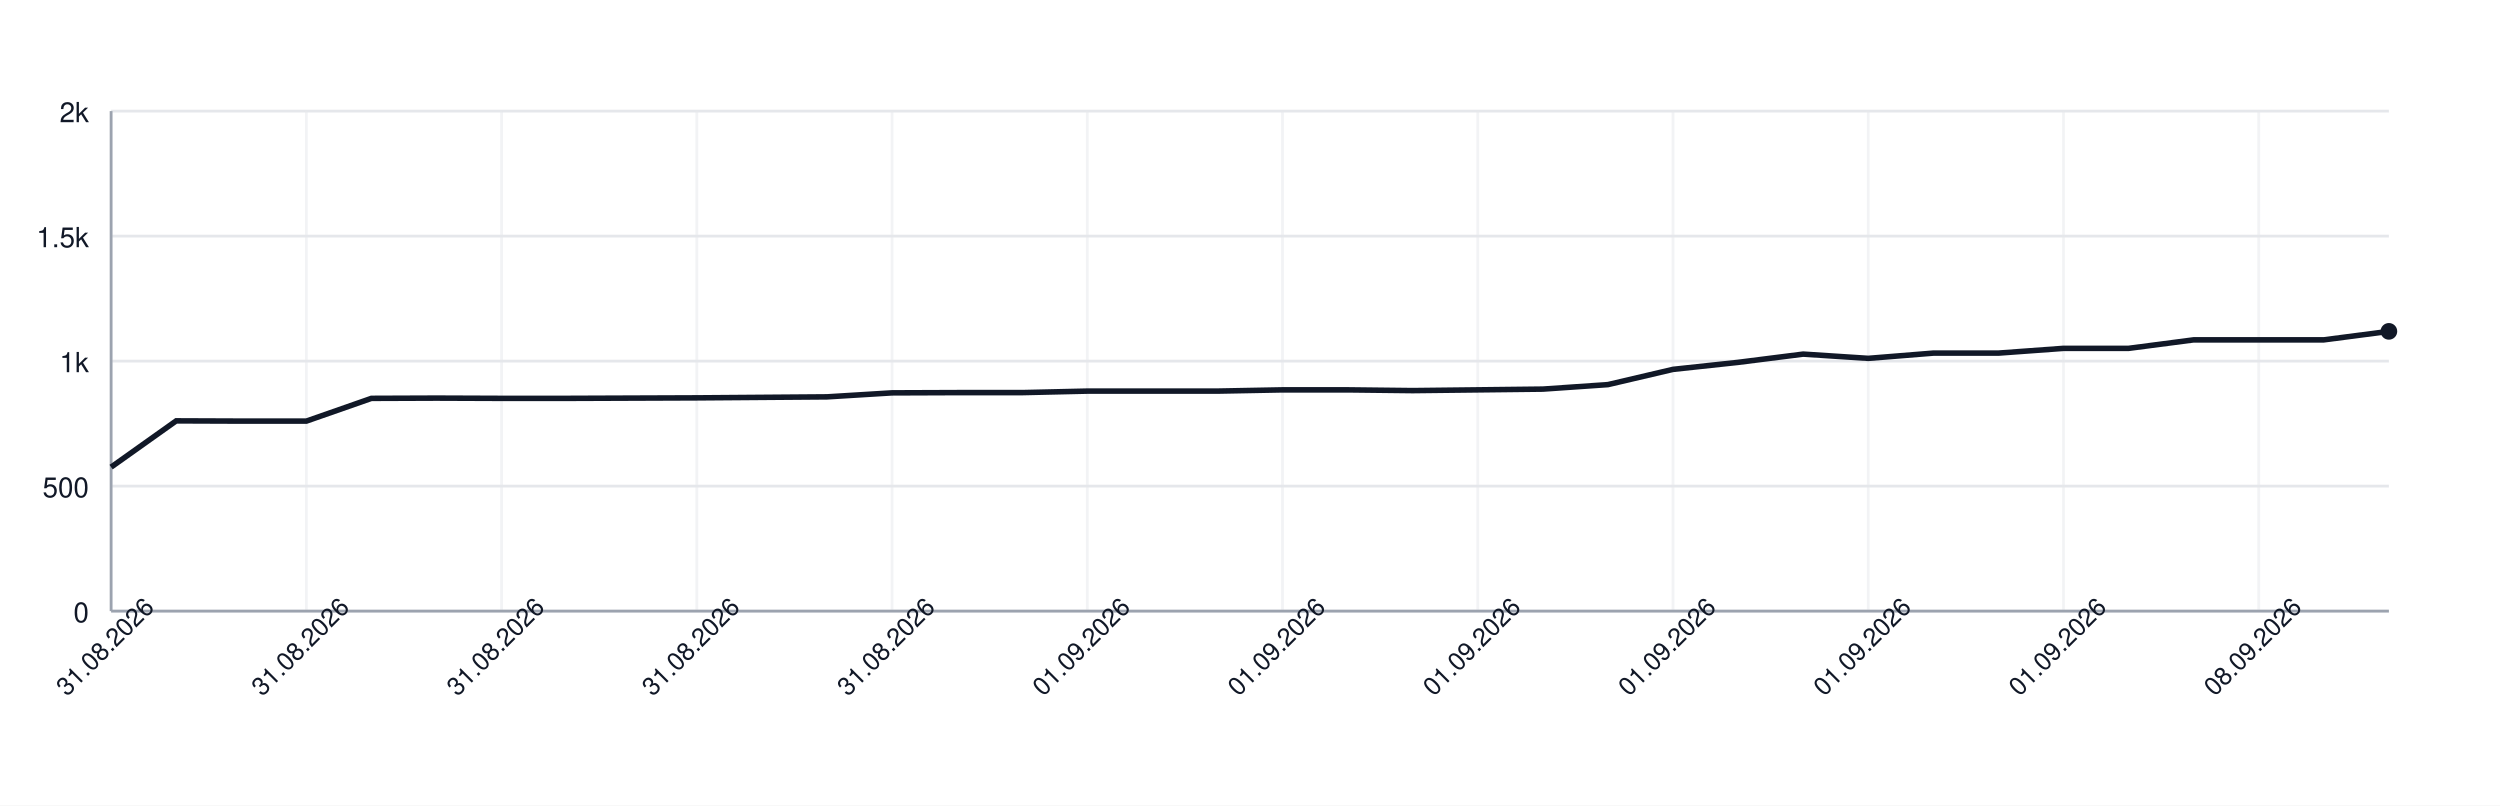
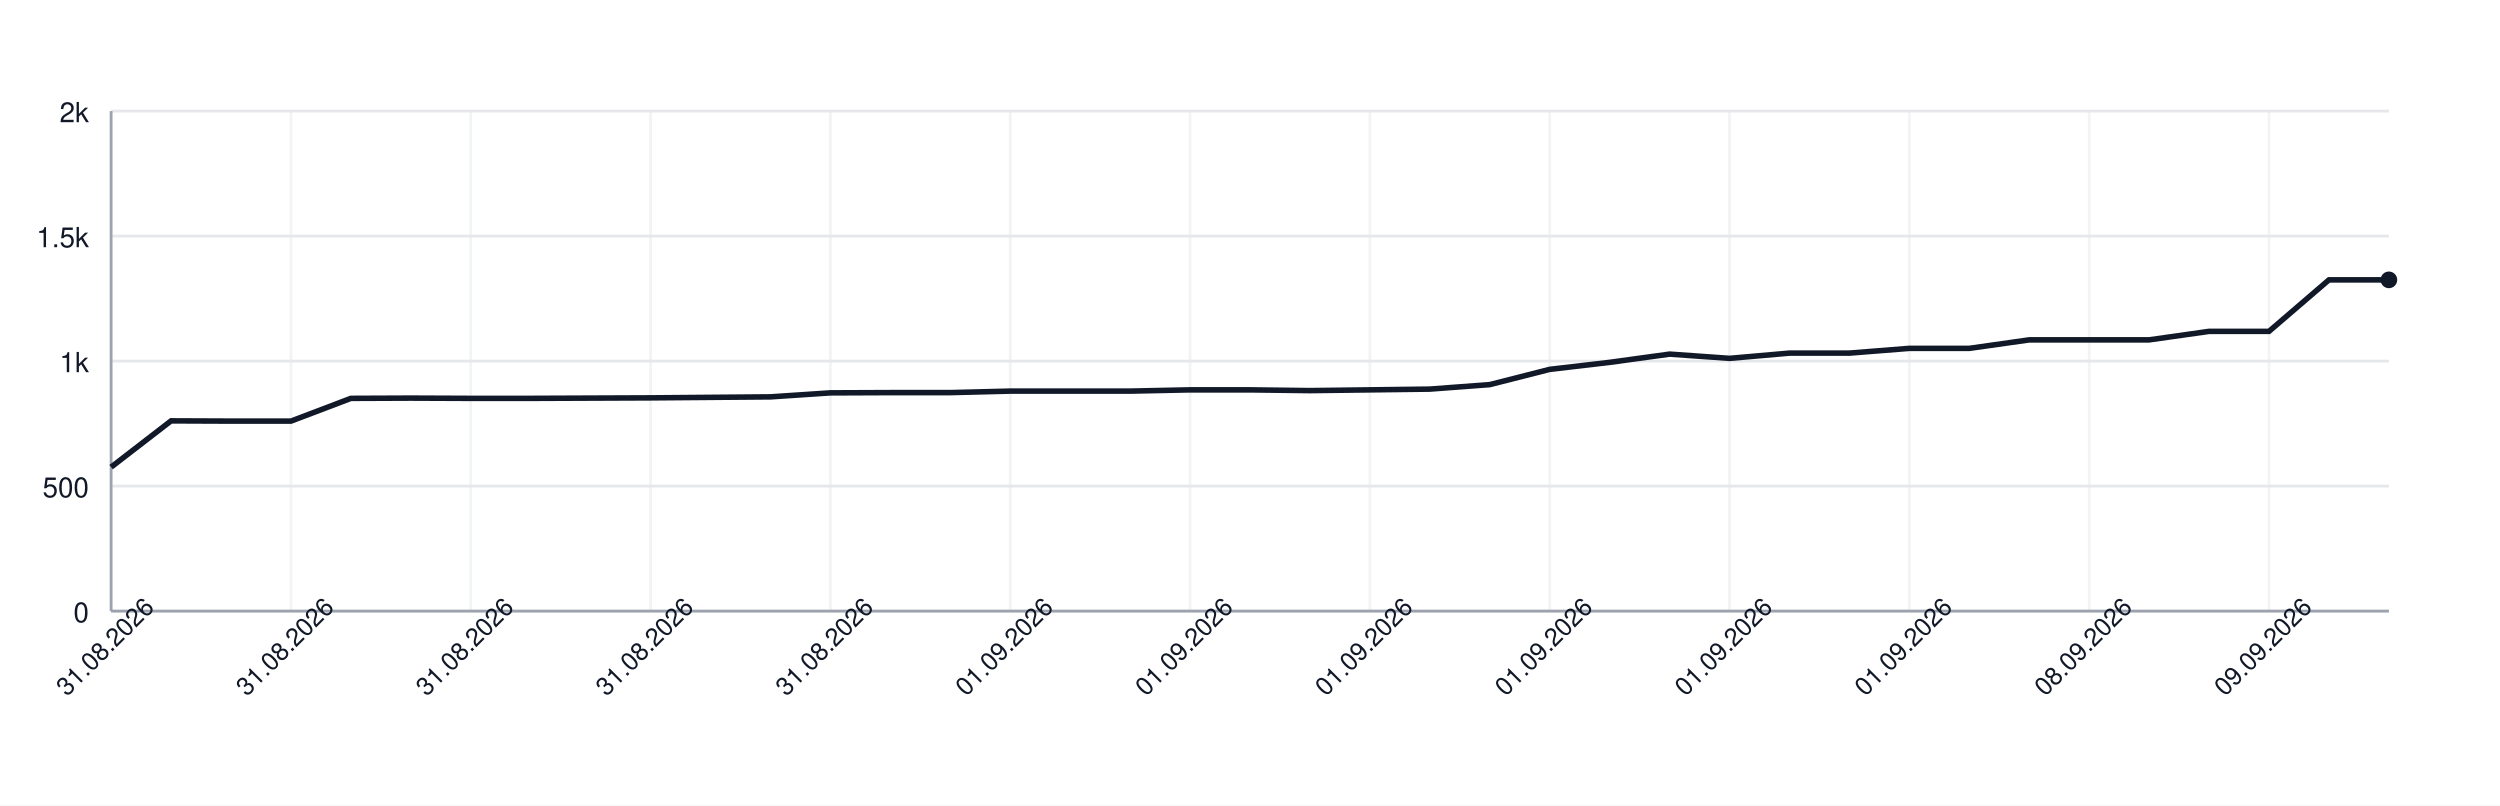
<svg xmlns="http://www.w3.org/2000/svg" width="900" height="290" style="font-family: -apple-system, BlinkMacSystemFont, 'Segoe UI', Helvetica, Arial, sans-serif;">
  <rect width="100%" height="100%" fill="white" />
  <g>
    <line x1="40" y1="220.00" x2="860" y2="220.00" stroke="#e5e7eb" />
    <text x="32" y="224.00" font-size="10" fill="#111827" text-anchor="end">0</text>
    <line x1="40" y1="175.00" x2="860" y2="175.00" stroke="#e5e7eb" />
    <text x="32" y="179.00" font-size="10" fill="#111827" text-anchor="end">500</text>
    <line x1="40" y1="130.00" x2="860" y2="130.00" stroke="#e5e7eb" />
    <text x="32" y="134.00" font-size="10" fill="#111827" text-anchor="end">1k</text>
    <line x1="40" y1="85.00" x2="860" y2="85.00" stroke="#e5e7eb" />
    <text x="32" y="89.00" font-size="10" fill="#111827" text-anchor="end">1.5k</text>
    <line x1="40" y1="40.00" x2="860" y2="40.00" stroke="#e5e7eb" />
    <text x="32" y="44.00" font-size="10" fill="#111827" text-anchor="end">2k</text>
    <line x1="40.00" y1="40" x2="40.00" y2="220" stroke="#e5e7eb" opacity="0.5" />
-     <line x1="110.29" y1="40" x2="110.29" y2="220" stroke="#e5e7eb" opacity="0.5" />
-     <line x1="180.57" y1="40" x2="180.57" y2="220" stroke="#e5e7eb" opacity="0.5" />
-     <line x1="250.86" y1="40" x2="250.86" y2="220" stroke="#e5e7eb" opacity="0.5" />
-     <line x1="321.14" y1="40" x2="321.14" y2="220" stroke="#e5e7eb" opacity="0.5" />
-     <line x1="391.43" y1="40" x2="391.43" y2="220" stroke="#e5e7eb" opacity="0.5" />
-     <line x1="461.71" y1="40" x2="461.71" y2="220" stroke="#e5e7eb" opacity="0.5" />
-     <line x1="532.00" y1="40" x2="532.00" y2="220" stroke="#e5e7eb" opacity="0.5" />
-     <line x1="602.29" y1="40" x2="602.29" y2="220" stroke="#e5e7eb" opacity="0.5" />
-     <line x1="672.57" y1="40" x2="672.57" y2="220" stroke="#e5e7eb" opacity="0.5" />
-     <line x1="742.86" y1="40" x2="742.86" y2="220" stroke="#e5e7eb" opacity="0.5" />
-     <line x1="813.14" y1="40" x2="813.14" y2="220" stroke="#e5e7eb" opacity="0.5" />
+     <line x1="104.74" y1="40" x2="104.74" y2="220" stroke="#e5e7eb" opacity="0.5" />
+     <line x1="169.47" y1="40" x2="169.47" y2="220" stroke="#e5e7eb" opacity="0.5" />
+     <line x1="234.21" y1="40" x2="234.21" y2="220" stroke="#e5e7eb" opacity="0.5" />
+     <line x1="298.95" y1="40" x2="298.95" y2="220" stroke="#e5e7eb" opacity="0.5" />
+     <line x1="363.68" y1="40" x2="363.68" y2="220" stroke="#e5e7eb" opacity="0.5" />
+     <line x1="428.42" y1="40" x2="428.42" y2="220" stroke="#e5e7eb" opacity="0.5" />
+     <line x1="493.16" y1="40" x2="493.16" y2="220" stroke="#e5e7eb" opacity="0.5" />
+     <line x1="557.89" y1="40" x2="557.89" y2="220" stroke="#e5e7eb" opacity="0.5" />
+     <line x1="622.63" y1="40" x2="622.63" y2="220" stroke="#e5e7eb" opacity="0.5" />
+     <line x1="687.37" y1="40" x2="687.37" y2="220" stroke="#e5e7eb" opacity="0.5" />
+     <line x1="752.11" y1="40" x2="752.11" y2="220" stroke="#e5e7eb" opacity="0.5" />
+     <line x1="816.84" y1="40" x2="816.84" y2="220" stroke="#e5e7eb" opacity="0.5" />
    <line x1="40" y1="220" x2="860" y2="220" stroke="#9ca3af" />
    <line x1="40" y1="40" x2="40" y2="220" stroke="#9ca3af" />
-     <path d="M 40.00 168.16 L 63.43 151.51 L 86.86 151.60 L 110.29 151.60 L 133.71 143.41 L 157.14 143.32 L 180.57 143.41 L 204.00 143.41 L 227.43 143.32 L 250.86 143.23 L 274.29 143.05 L 297.71 142.87 L 321.14 141.43 L 344.57 141.34 L 368.00 141.34 L 391.43 140.80 L 414.86 140.80 L 438.29 140.80 L 461.71 140.35 L 485.14 140.35 L 508.57 140.62 L 532.00 140.35 L 555.43 140.08 L 578.86 138.46 L 602.29 132.97 L 625.71 130.45 L 649.14 127.48 L 672.57 129.01 L 696.00 127.12 L 719.43 127.12 L 742.86 125.41 L 766.29 125.41 L 789.71 122.35 L 813.14 122.35 L 836.57 122.35 L 860.00 119.29" fill="none" stroke="#111827" stroke-width="2" />
-     <circle cx="860.00" cy="119.29" r="3" fill="#111827" />
+     <path d="M 40.00 168.16 L 61.58 151.51 L 83.16 151.60 L 104.74 151.60 L 126.32 143.41 L 147.89 143.32 L 169.47 143.41 L 191.05 143.41 L 212.63 143.32 L 234.21 143.23 L 255.79 143.05 L 277.37 142.87 L 298.95 141.43 L 320.53 141.34 L 342.11 141.34 L 363.68 140.80 L 385.26 140.80 L 406.84 140.80 L 428.42 140.35 L 450.00 140.35 L 471.58 140.62 L 493.16 140.35 L 514.74 140.08 L 536.32 138.46 L 557.89 132.97 L 579.47 130.45 L 601.05 127.48 L 622.63 129.01 L 644.21 127.12 L 665.79 127.12 L 687.37 125.41 L 708.95 125.41 L 730.53 122.35 L 752.11 122.35 L 773.68 122.35 L 795.26 119.29 L 816.84 119.29 L 838.42 100.75 L 860.00 100.75" fill="none" stroke="#111827" stroke-width="2" />
+     <circle cx="860.00" cy="100.75" r="3" fill="#111827" />
    <text x="40.00" y="235.00" font-size="9" fill="#111827" text-anchor="middle" transform="rotate(-45 40.00 235.00)">31.08.2026</text>
-     <text x="110.29" y="235.00" font-size="9" fill="#111827" text-anchor="middle" transform="rotate(-45 110.29 235.00)">31.08.2026</text>
-     <text x="180.57" y="235.00" font-size="9" fill="#111827" text-anchor="middle" transform="rotate(-45 180.57 235.00)">31.08.2026</text>
-     <text x="250.86" y="235.00" font-size="9" fill="#111827" text-anchor="middle" transform="rotate(-45 250.86 235.00)">31.08.2026</text>
-     <text x="321.14" y="235.00" font-size="9" fill="#111827" text-anchor="middle" transform="rotate(-45 321.14 235.00)">31.08.2026</text>
-     <text x="391.43" y="235.00" font-size="9" fill="#111827" text-anchor="middle" transform="rotate(-45 391.43 235.00)">01.09.2026</text>
-     <text x="461.71" y="235.00" font-size="9" fill="#111827" text-anchor="middle" transform="rotate(-45 461.71 235.00)">01.09.2026</text>
-     <text x="532.00" y="235.00" font-size="9" fill="#111827" text-anchor="middle" transform="rotate(-45 532.00 235.00)">01.09.2026</text>
-     <text x="602.29" y="235.00" font-size="9" fill="#111827" text-anchor="middle" transform="rotate(-45 602.29 235.00)">01.09.2026</text>
-     <text x="672.57" y="235.00" font-size="9" fill="#111827" text-anchor="middle" transform="rotate(-45 672.57 235.00)">01.09.2026</text>
-     <text x="742.86" y="235.00" font-size="9" fill="#111827" text-anchor="middle" transform="rotate(-45 742.86 235.00)">01.09.2026</text>
-     <text x="813.14" y="235.00" font-size="9" fill="#111827" text-anchor="middle" transform="rotate(-45 813.14 235.00)">08.09.2026</text>
+     <text x="104.74" y="235.00" font-size="9" fill="#111827" text-anchor="middle" transform="rotate(-45 104.74 235.00)">31.08.2026</text>
+     <text x="169.47" y="235.00" font-size="9" fill="#111827" text-anchor="middle" transform="rotate(-45 169.47 235.00)">31.08.2026</text>
+     <text x="234.21" y="235.00" font-size="9" fill="#111827" text-anchor="middle" transform="rotate(-45 234.21 235.00)">31.08.2026</text>
+     <text x="298.95" y="235.00" font-size="9" fill="#111827" text-anchor="middle" transform="rotate(-45 298.95 235.00)">31.08.2026</text>
+     <text x="363.68" y="235.00" font-size="9" fill="#111827" text-anchor="middle" transform="rotate(-45 363.68 235.00)">01.09.2026</text>
+     <text x="428.42" y="235.00" font-size="9" fill="#111827" text-anchor="middle" transform="rotate(-45 428.42 235.00)">01.09.2026</text>
+     <text x="493.16" y="235.00" font-size="9" fill="#111827" text-anchor="middle" transform="rotate(-45 493.16 235.00)">01.09.2026</text>
+     <text x="557.89" y="235.00" font-size="9" fill="#111827" text-anchor="middle" transform="rotate(-45 557.89 235.00)">01.09.2026</text>
+     <text x="622.63" y="235.00" font-size="9" fill="#111827" text-anchor="middle" transform="rotate(-45 622.63 235.00)">01.09.2026</text>
+     <text x="687.37" y="235.00" font-size="9" fill="#111827" text-anchor="middle" transform="rotate(-45 687.37 235.00)">01.09.2026</text>
+     <text x="752.11" y="235.00" font-size="9" fill="#111827" text-anchor="middle" transform="rotate(-45 752.11 235.00)">08.09.2026</text>
+     <text x="816.84" y="235.00" font-size="9" fill="#111827" text-anchor="middle" transform="rotate(-45 816.84 235.00)">09.09.2026</text>
  </g>
</svg>
